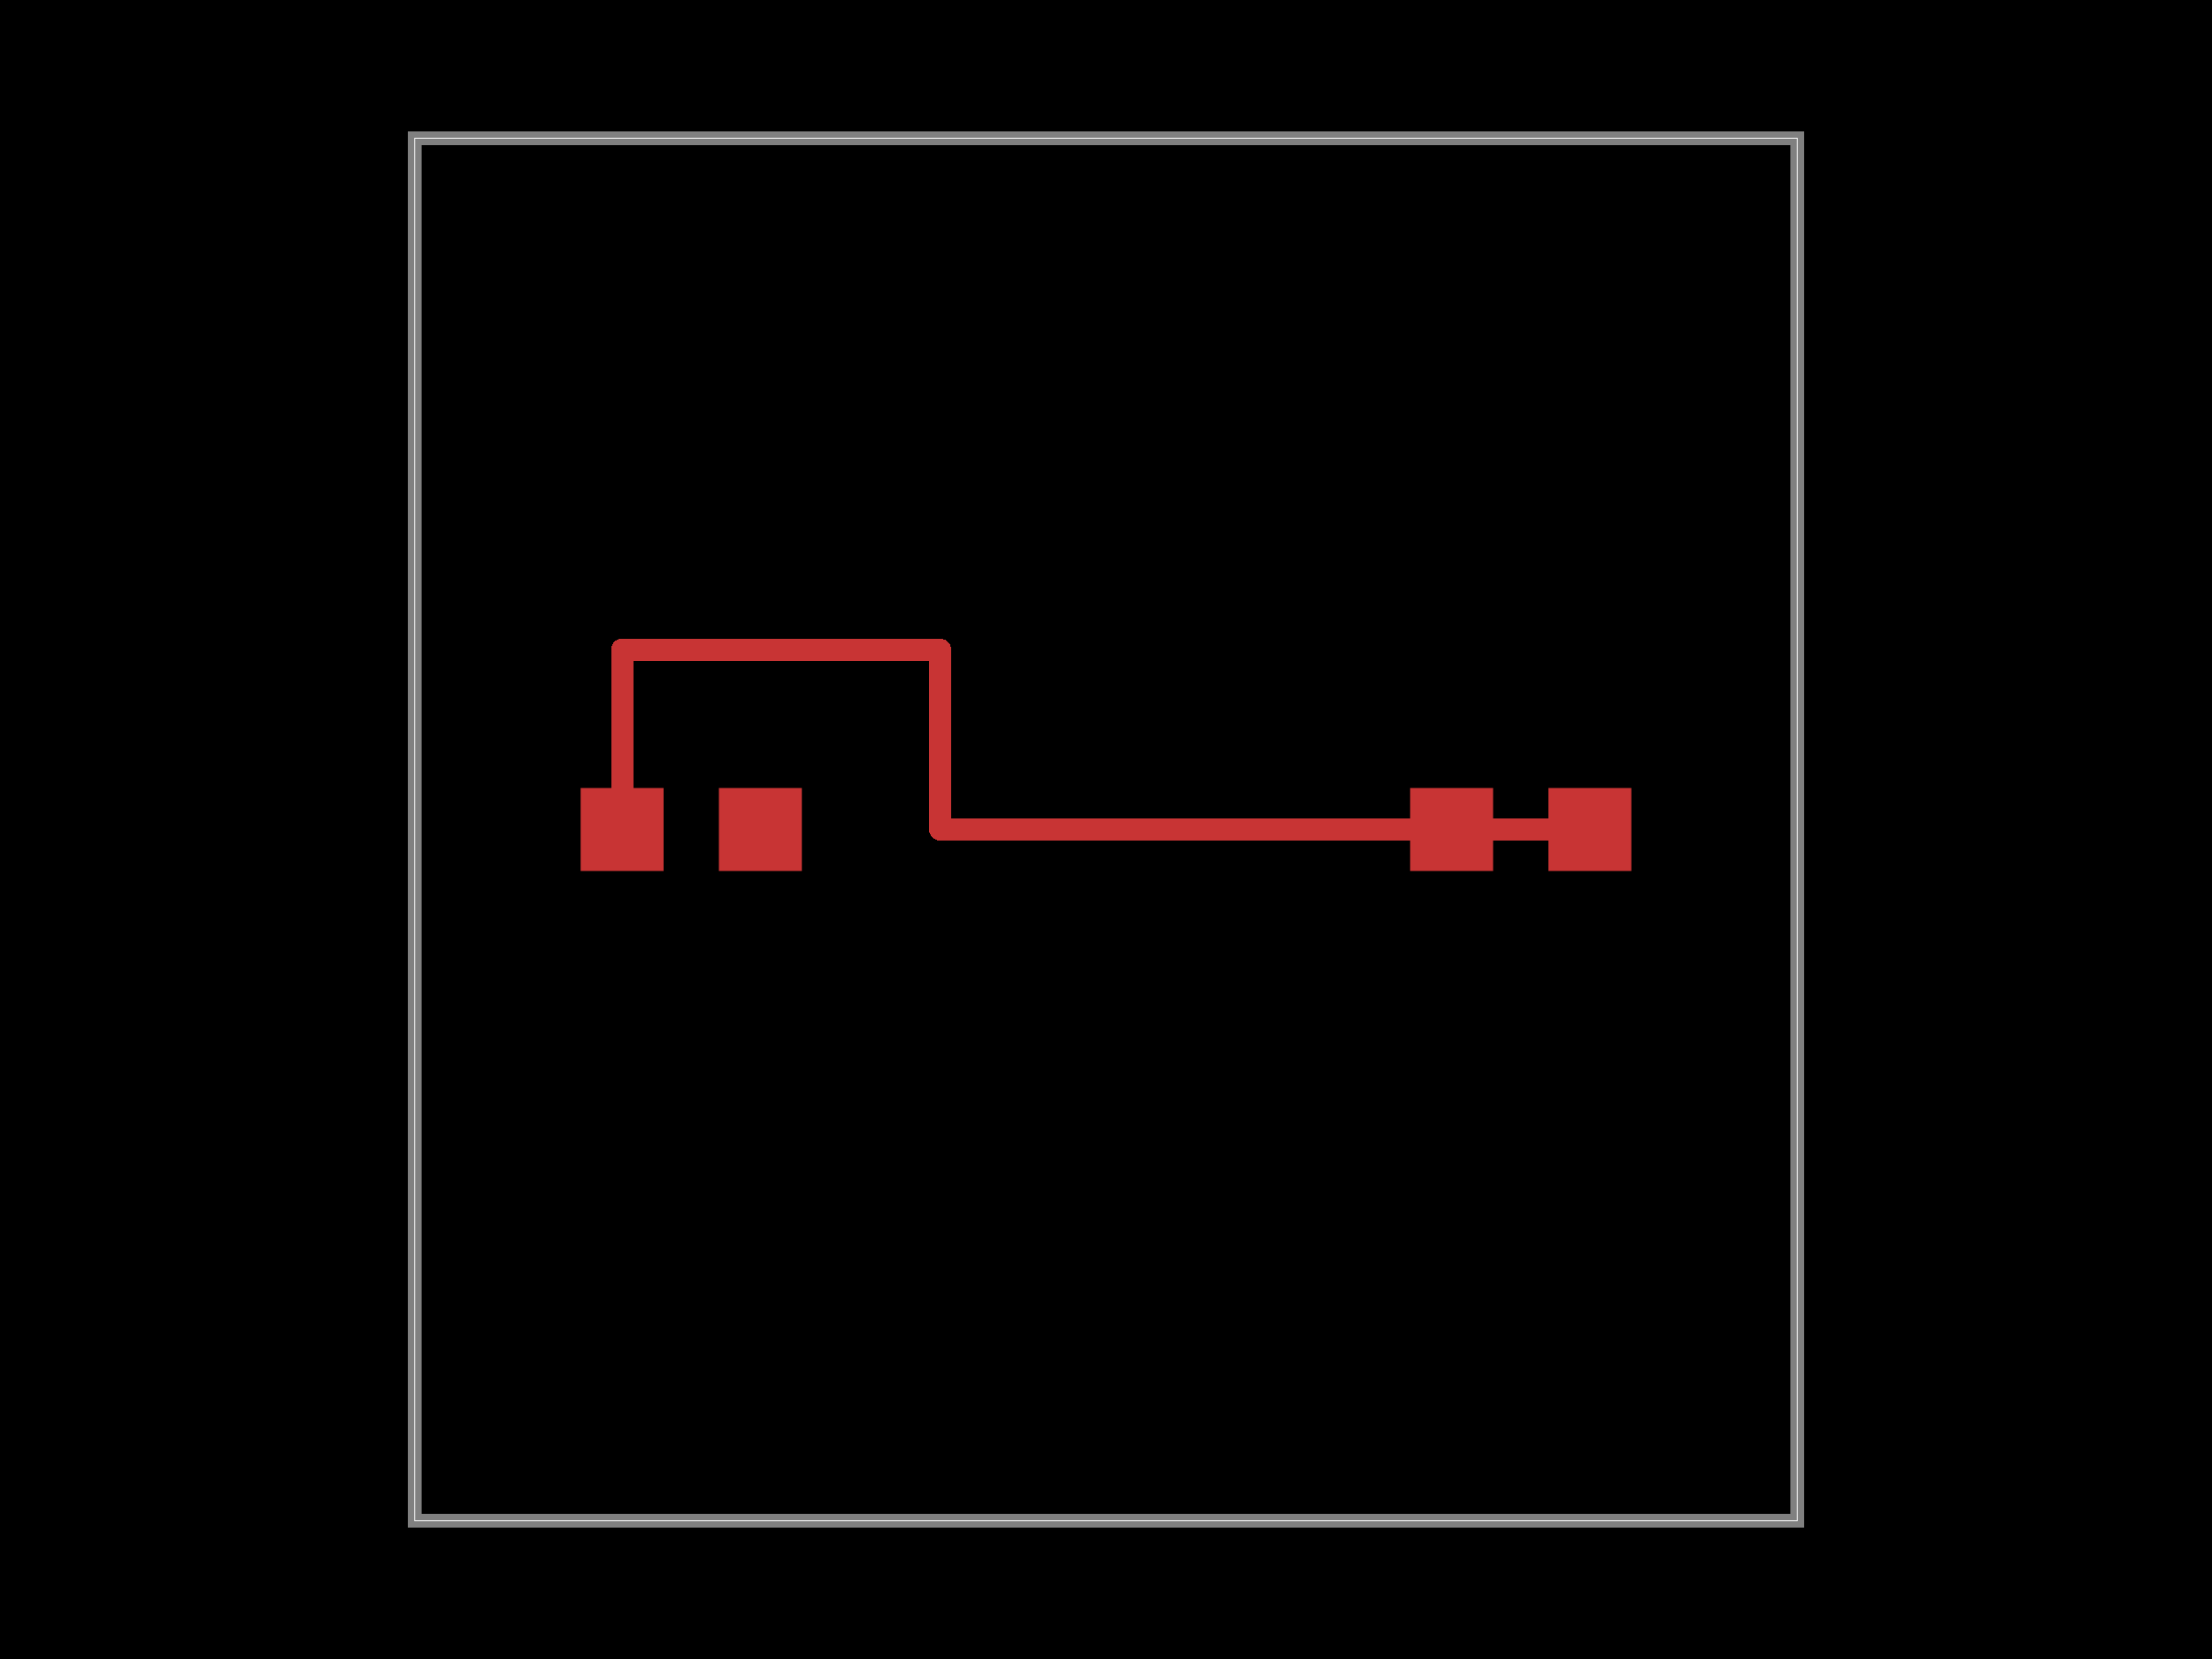
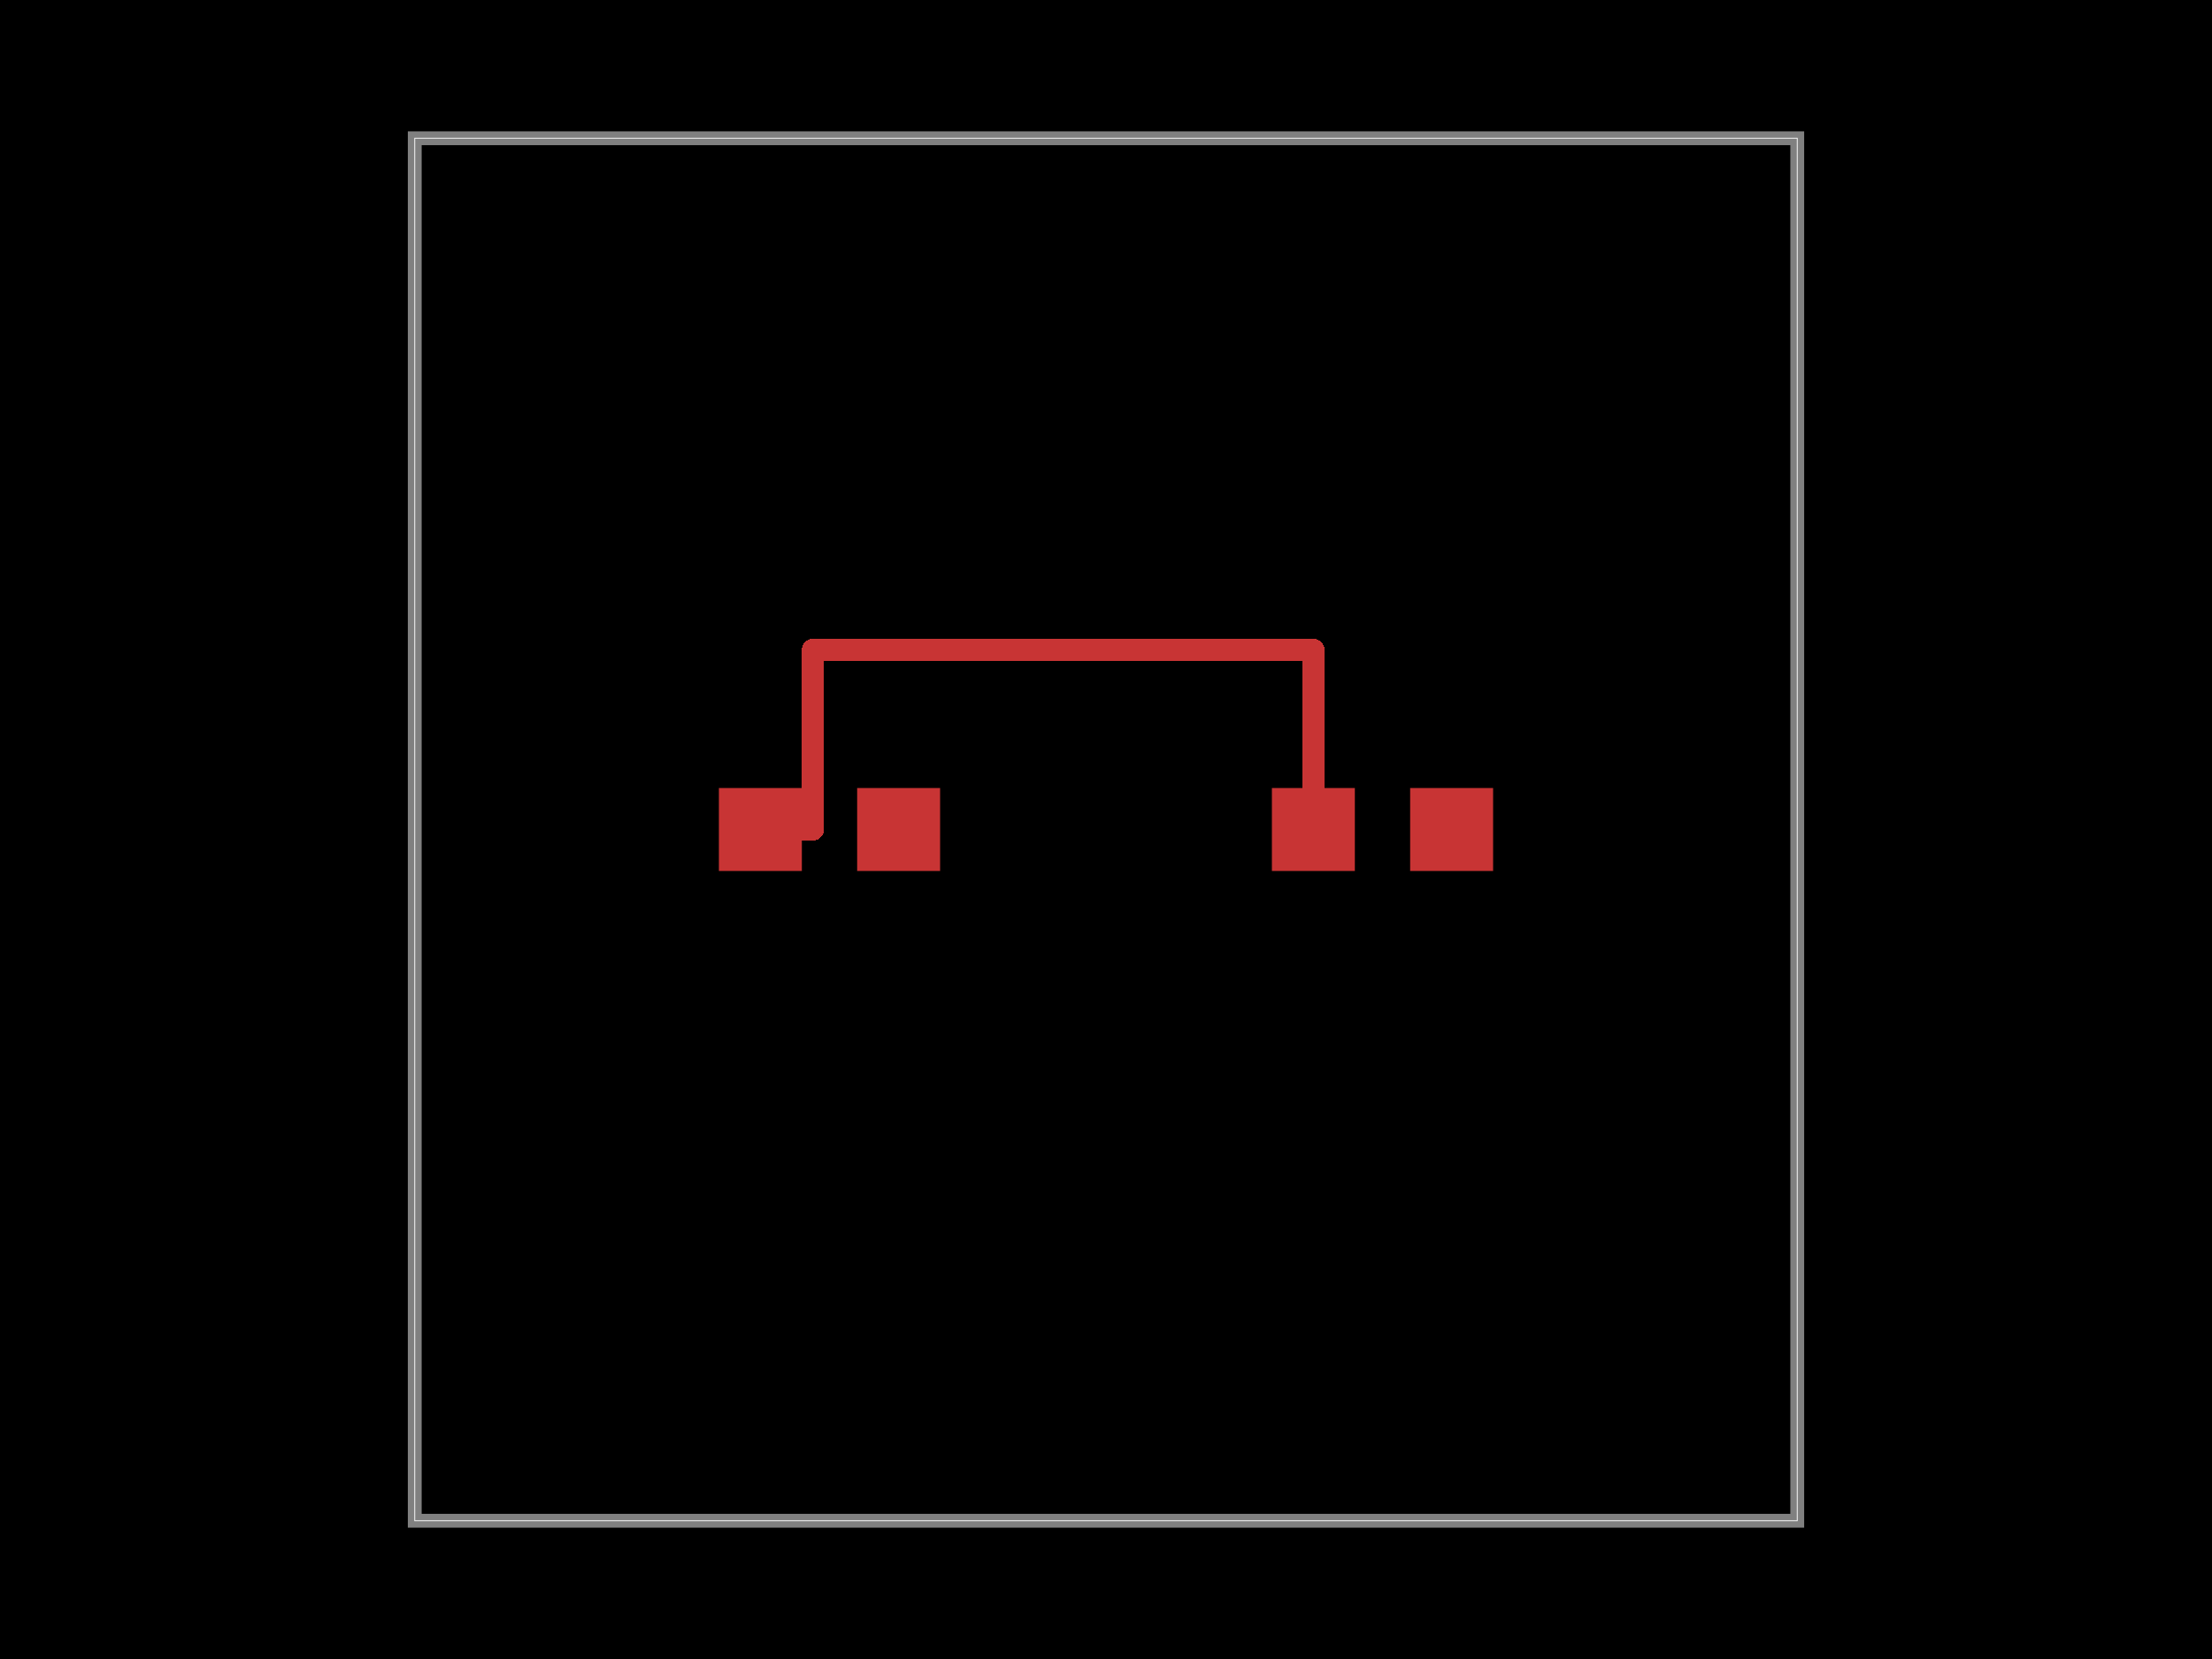
<svg xmlns="http://www.w3.org/2000/svg" width="800" height="600">
  <style>
              .boundary { fill: #000; }
              .pcb-board { fill: none; }
              .pcb-trace { fill: none; }
              .pcb-hole-outer { fill: rgb(200, 52, 52); }
              .pcb-hole-inner { fill: rgb(255, 38, 226); }
              .pcb-pad { }
              .pcb-boundary { fill: none; stroke: #fff; stroke-width: 0.3; }
              .pcb-silkscreen { fill: none; }
              .pcb-silkscreen-top { stroke: #f2eda1; }
              .pcb-silkscreen-bottom { stroke: #f2eda1; }
              .pcb-silkscreen-text { fill: #f2eda1; }
            </style>
  <rect class="boundary" x="0" y="0" width="800" height="600" />
  <rect class="pcb-boundary" x="150" y="50" width="500" height="500" />
  <path class="pcb-board" d="M 150 550 L 650 550 L 650 50 L 150 50 Z" stroke="rgba(255, 255, 255, 0.5)" stroke-width="5" />
-   <g transform="translate(550, 300) rotate(0) scale(1, -1)">
+   <g transform="translate(300, 300) rotate(0) scale(1, -1)">
    <rect class="pcb-component" x="-40" y="-15" width="80" height="30" />
    <rect class="pcb-component-outline" x="-40" y="-15" width="80" height="30" />
  </g>
-   <g transform="translate(250, 300) rotate(0) scale(1, -1)">
+   <g transform="translate(500, 300) rotate(0) scale(1, -1)">
    <rect class="pcb-component" x="-40" y="-15" width="80" height="30" />
    <rect class="pcb-component-outline" x="-40" y="-15" width="80" height="30" />
  </g>
+   <rect class="pcb-pad" fill="rgb(200, 52, 52)" x="260" y="285" width="30" height="30" />
+   <rect class="pcb-pad" fill="rgb(200, 52, 52)" x="310" y="285" width="30" height="30" />
+   <rect class="pcb-pad" fill="rgb(200, 52, 52)" x="460" y="285" width="30" height="30" />
  <rect class="pcb-pad" fill="rgb(200, 52, 52)" x="510" y="285" width="30" height="30" />
-   <rect class="pcb-pad" fill="rgb(200, 52, 52)" x="560" y="285" width="30" height="30" />
-   <rect class="pcb-pad" fill="rgb(200, 52, 52)" x="210" y="285" width="30" height="30" />
-   <rect class="pcb-pad" fill="rgb(200, 52, 52)" x="260" y="285" width="30" height="30" />
-   <path class="pcb-trace" stroke="rgb(200, 52, 52)" d="M 525 300 L 340 300" stroke-width="8" stroke-linecap="round" stroke-linejoin="round" shape-rendering="crispEdges" />
-   <path class="pcb-trace" stroke="rgb(200, 52, 52)" d="M 340 300 L 340 235" stroke-width="8" stroke-linecap="round" stroke-linejoin="round" shape-rendering="crispEdges" />
-   <path class="pcb-trace" stroke="rgb(200, 52, 52)" d="M 340 235 L 225 235" stroke-width="8" stroke-linecap="round" stroke-linejoin="round" shape-rendering="crispEdges" />
-   <path class="pcb-trace" stroke="rgb(200, 52, 52)" d="M 225 235 L 225 300" stroke-width="8" stroke-linecap="round" stroke-linejoin="round" shape-rendering="crispEdges" />
-   <path class="pcb-trace" stroke="rgb(200, 52, 52)" d="M 575 300 L 340 300" stroke-width="8" stroke-linecap="round" stroke-linejoin="round" shape-rendering="crispEdges" />
-   <path class="pcb-trace" stroke="rgb(200, 52, 52)" d="M 340 300 L 340 235" stroke-width="8" stroke-linecap="round" stroke-linejoin="round" shape-rendering="crispEdges" />
-   <path class="pcb-trace" stroke="rgb(200, 52, 52)" d="M 340 235 L 225 235" stroke-width="8" stroke-linecap="round" stroke-linejoin="round" shape-rendering="crispEdges" />
-   <path class="pcb-trace" stroke="rgb(200, 52, 52)" d="M 225 235 L 225 300" stroke-width="8" stroke-linecap="round" stroke-linejoin="round" shape-rendering="crispEdges" />
+   <path class="pcb-trace" stroke="rgb(200, 52, 52)" d="M 275 300 L 294 300" stroke-width="8" stroke-linecap="round" stroke-linejoin="round" shape-rendering="crispEdges" />
+   <path class="pcb-trace" stroke="rgb(200, 52, 52)" d="M 294 300 L 294 235" stroke-width="8" stroke-linecap="round" stroke-linejoin="round" shape-rendering="crispEdges" />
+   <path class="pcb-trace" stroke="rgb(200, 52, 52)" d="M 294 235 L 475 235" stroke-width="8" stroke-linecap="round" stroke-linejoin="round" shape-rendering="crispEdges" />
+   <path class="pcb-trace" stroke="rgb(200, 52, 52)" d="M 475 235 L 475 300" stroke-width="8" stroke-linecap="round" stroke-linejoin="round" shape-rendering="crispEdges" />
</svg>
